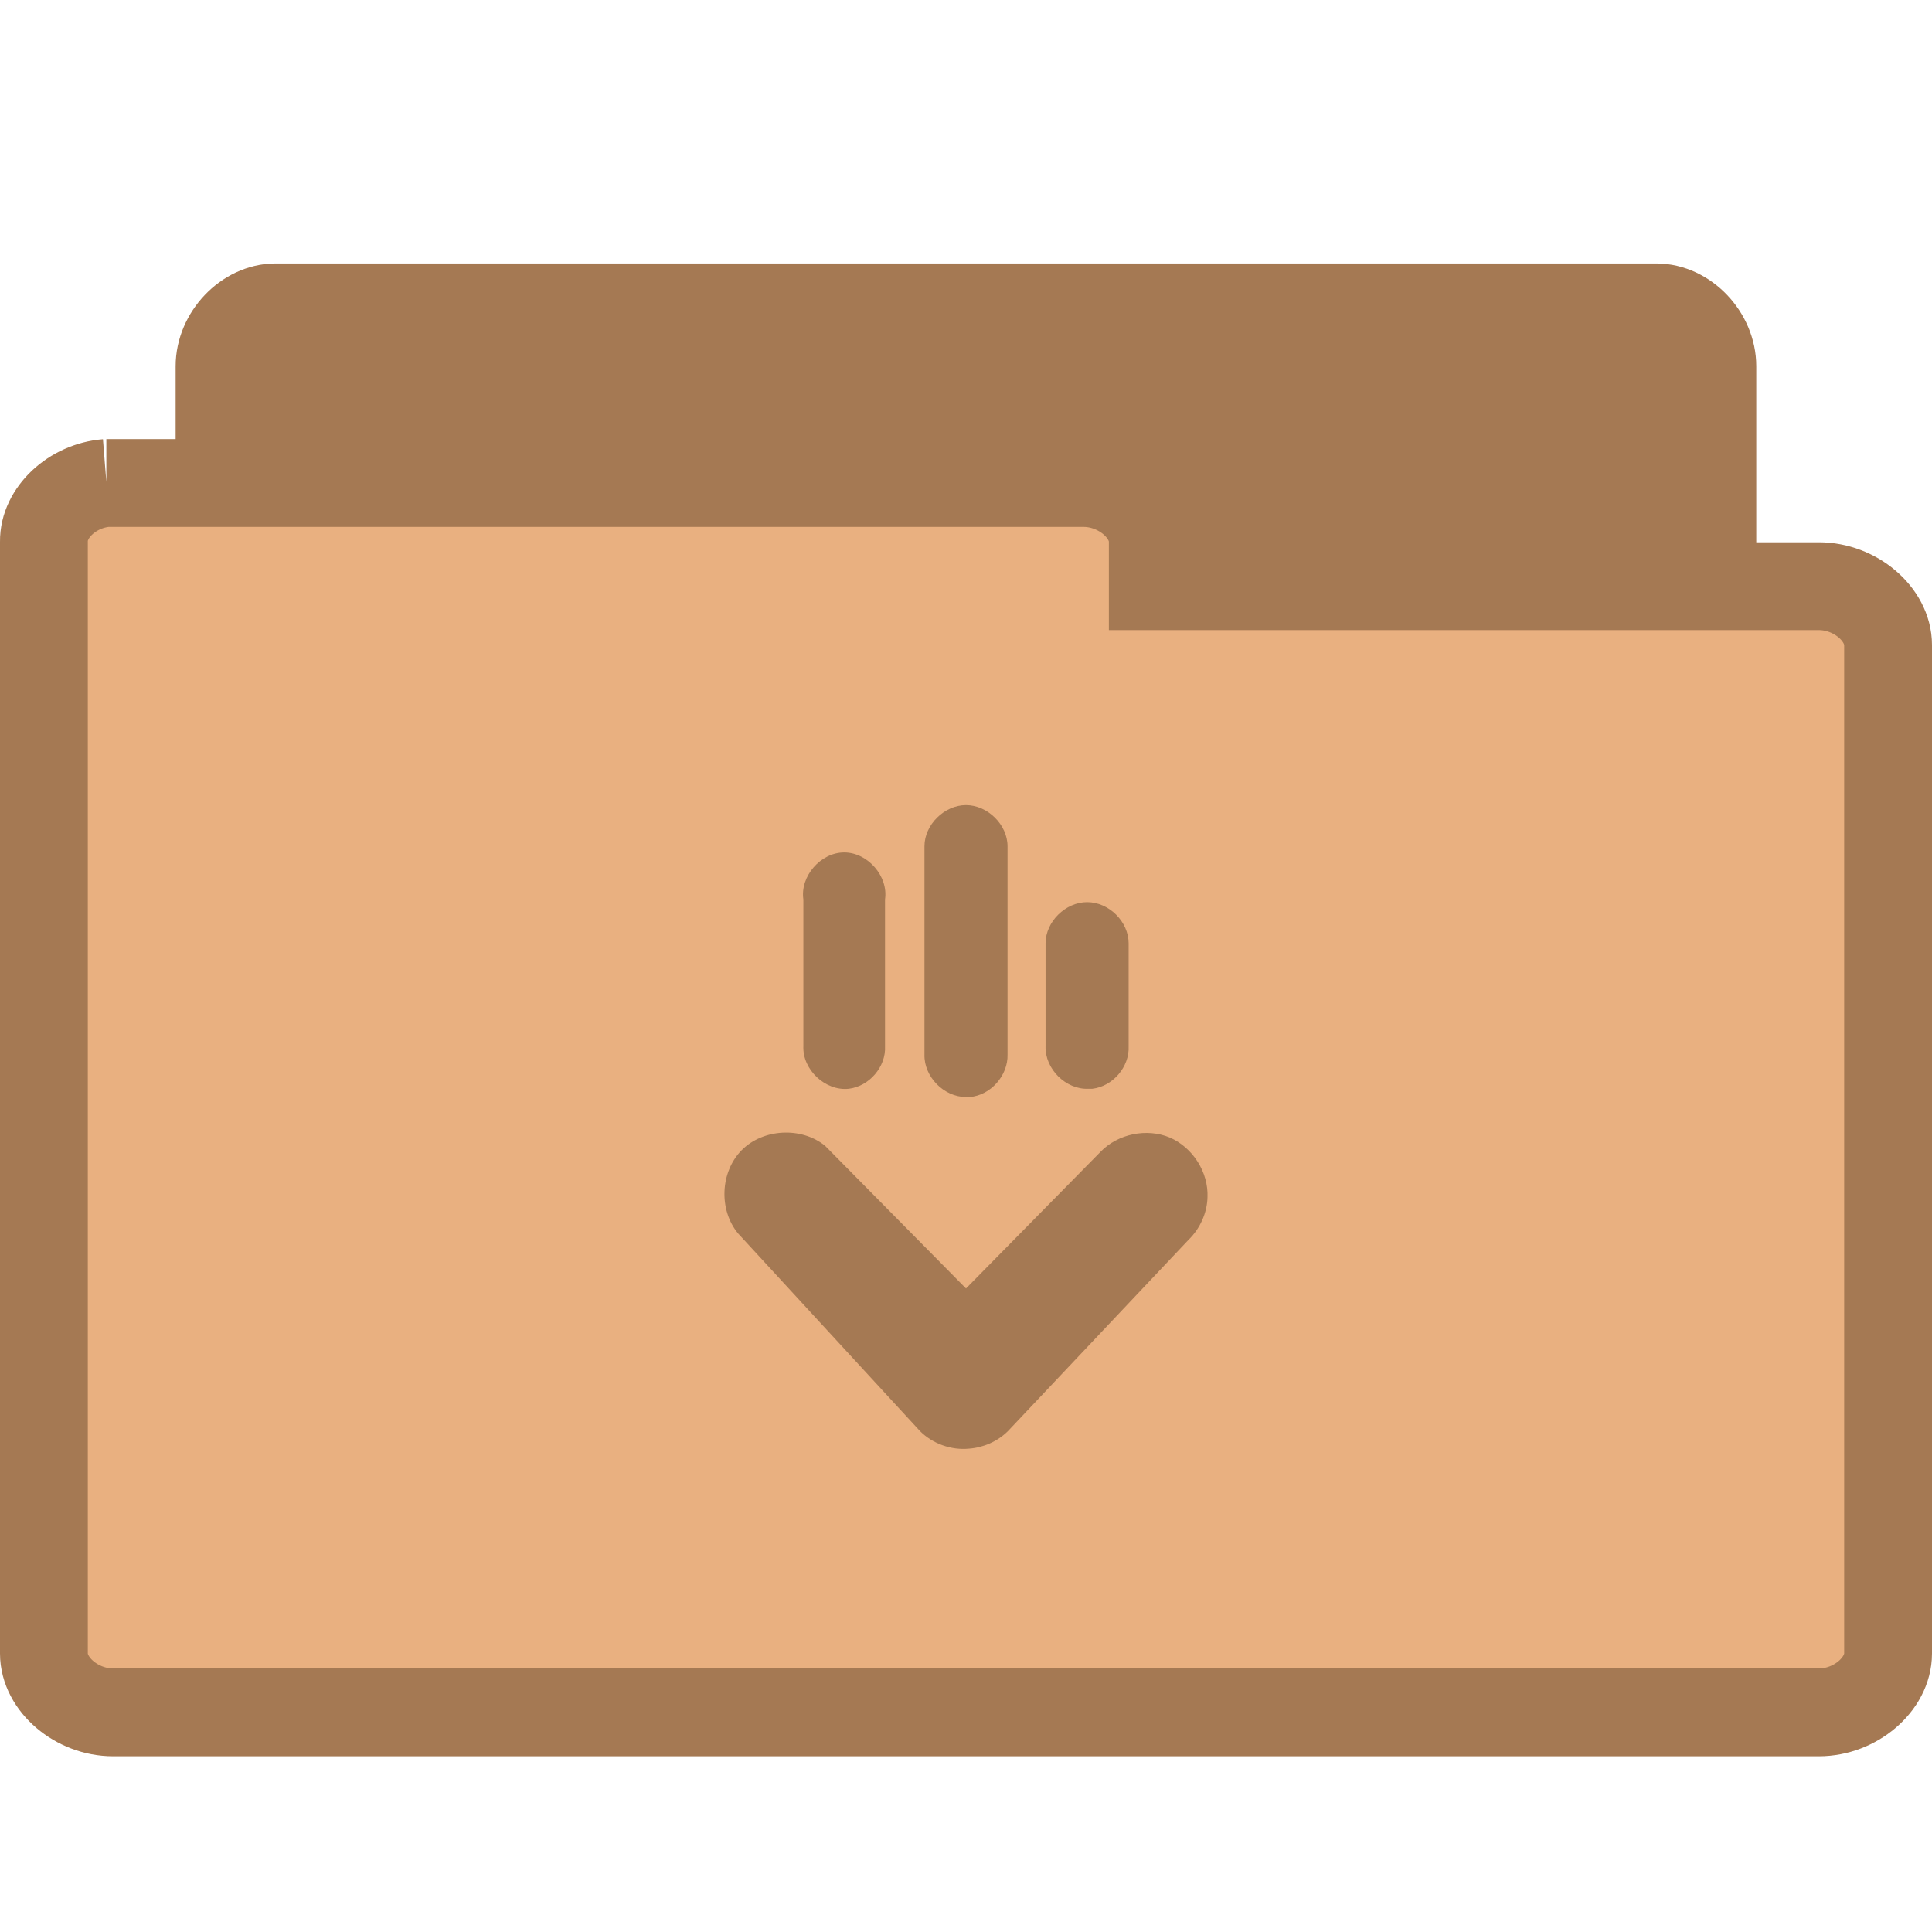
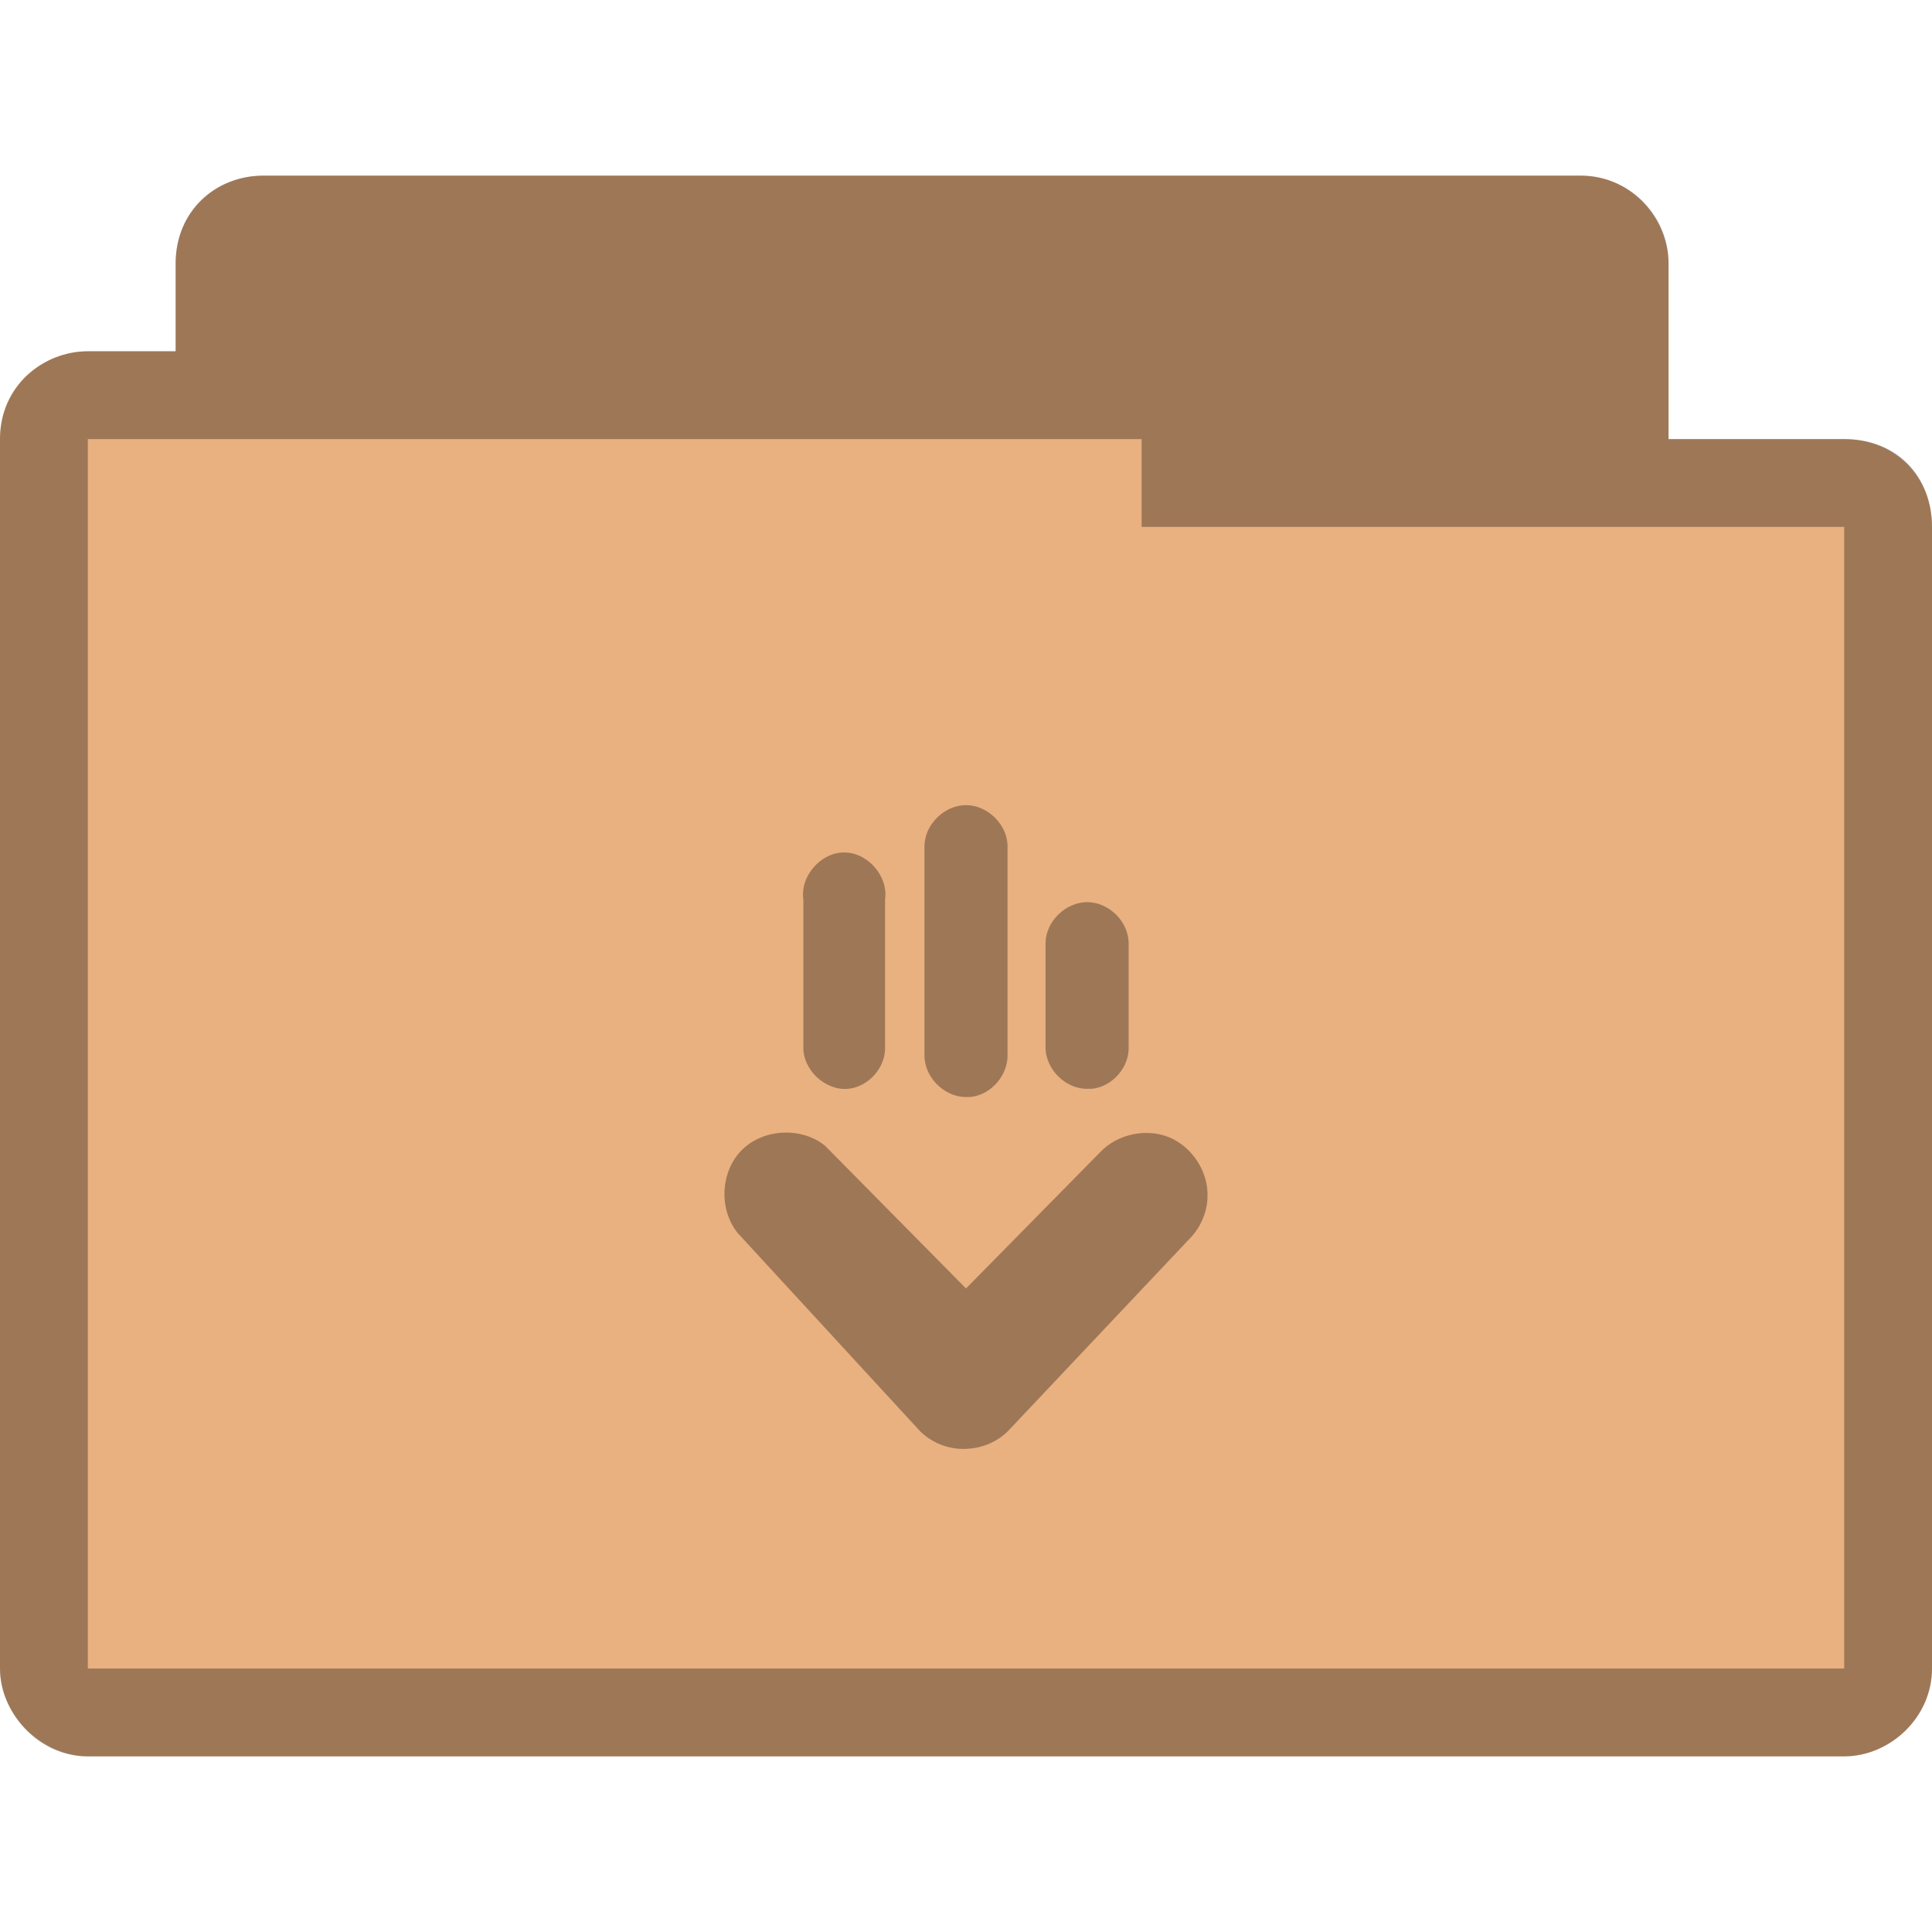
- <svg xmlns="http://www.w3.org/2000/svg" width="22" height="22" viewBox="0 0 22 22">
-   <g style="stroke:#a57953">
-     <path style="fill:#a57953" d="M 3.075,17.497 C 2.763,17.467 2.5,17.158 2.5,16.83 l 0,-12.659 c 0,-0.351 0.305,-0.671 0.639,-0.671 l 15.721,0 c 0.335,0 0.639,0.32 0.639,0.671 l 0,11.484 c 0,0.351 -0.305,0.667 -0.639,0.667 l -6.14,0 0,0.507 c 0,0.351 -0.305,0.667 -0.636,0.667 l -8.945,0 c -0.023,0.004 -0.042,0.004 -0.065,0 z" />
-     <path style="fill:#e9b080" d="M 1.212,5.5 C 0.822,5.531 0.496,5.839 0.5,6.166 l 0,12.663 c 0,0.351 0.374,0.67 0.787,0.67 l 19.426,0 c 0.413,0 0.787,-0.32 0.787,-0.67 l 0,-11.484 c 0,-0.351 -0.374,-0.67 -0.787,-0.67 l -7.586,0 0,-0.509 C 13.127,5.82 12.753,5.5 12.34,5.5 l -11.053,0 c -0.028,0 -0.052,0 -0.076,0 z" />
-   </g>
-   <path style="fill:#a57953" d="M 11.035 16.496 C 11.199 16.484 11.359 16.414 11.477 16.297 L 13.535 14.117 C 13.664 13.992 13.746 13.812 13.75 13.633 C 13.762 13.348 13.582 13.066 13.32 12.953 C 13.059 12.844 12.73 12.91 12.531 13.117 L 11 14.672 L 9.395 13.047 C 9.125 12.828 8.688 12.852 8.445 13.098 C 8.199 13.348 8.184 13.781 8.406 14.047 L 10.477 16.297 C 10.621 16.441 10.832 16.516 11.035 16.496 Z M 12.438 12.398 C 12.672 12.371 12.863 12.148 12.852 11.914 L 12.852 10.742 C 12.852 10.496 12.629 10.273 12.379 10.273 C 12.133 10.273 11.906 10.496 11.906 10.742 L 11.906 11.914 C 11.898 12.172 12.137 12.41 12.395 12.398 C 12.41 12.398 12.422 12.398 12.438 12.398 Z M 11.043 12.492 C 11.281 12.473 11.48 12.246 11.473 12.008 L 11.473 9.637 C 11.473 9.391 11.246 9.168 11 9.168 C 10.754 9.168 10.527 9.391 10.527 9.637 L 10.527 12.008 C 10.52 12.258 10.746 12.492 11 12.492 C 11.016 12.492 11.027 12.492 11.043 12.492 Z M 9.664 12.398 C 9.898 12.371 10.09 12.148 10.078 11.914 L 10.078 10.242 C 10.117 9.98 9.883 9.707 9.613 9.707 C 9.344 9.707 9.109 9.98 9.148 10.242 L 9.148 11.914 C 9.137 12.18 9.398 12.426 9.664 12.398 Z " />
+ <svg xmlns="http://www.w3.org/2000/svg" width="22" height="22" viewBox="0 0 22 22" id="svg2" version="1.1">
+   <defs id="defs14" />
+   <path style="font-size:medium;font-style:normal;font-variant:normal;font-weight:normal;font-stretch:normal;text-indent:0;text-align:start;text-decoration:none;line-height:normal;letter-spacing:normal;word-spacing:normal;text-transform:none;direction:ltr;block-progression:tb;writing-mode:lr-tb;text-anchor:start;baseline-shift:baseline;color:#000000;fill:#e9b080;fill-opacity:1;fill-rule:nonzero;stroke:none;stroke-width:1.033;marker:none;visibility:visible;display:inline;overflow:visible;enable-background:accumulate;font-family:Sans;-inkscape-font-specification:Sans" d="m 3,2 c -0.547,0 -1,0.41 -1,1 l 0,1 -1,0 c -0.502,0 -1,0.385 -1,1 -1.51999999e-5,4.594 0,9.406 0,14 0,0.546 0.493,1 1,1 l 20,0 c 0.516,0 1,-0.437 1,-1 l 0,-13 c 0,-0.577 -0.423,-1 -1,-1 l -2,0 0,-2 c 0,-0.487 -0.402,-1 -1,-1 z" id="path2995" />
+   <path style="fill:#000000;fill-opacity:0.322" d="M 11.035 16.496 C 11.199 16.484 11.359 16.414 11.477 16.297 L 13.535 14.117 C 13.664 13.992 13.746 13.812 13.75 13.633 C 13.762 13.348 13.582 13.066 13.32 12.953 C 13.059 12.844 12.73 12.91 12.531 13.117 L 11 14.672 L 9.395 13.047 C 9.125 12.828 8.688 12.852 8.445 13.098 C 8.199 13.348 8.184 13.781 8.406 14.047 L 10.477 16.297 C 10.621 16.441 10.832 16.516 11.035 16.496 Z M 12.438 12.398 C 12.672 12.371 12.863 12.148 12.852 11.914 L 12.852 10.742 C 12.852 10.496 12.629 10.273 12.379 10.273 C 12.133 10.273 11.906 10.496 11.906 10.742 L 11.906 11.914 C 11.898 12.172 12.137 12.41 12.395 12.398 C 12.41 12.398 12.422 12.398 12.438 12.398 Z M 11.043 12.492 C 11.281 12.473 11.48 12.246 11.473 12.008 L 11.473 9.637 C 11.473 9.391 11.246 9.168 11 9.168 C 10.754 9.168 10.527 9.391 10.527 9.637 L 10.527 12.008 C 10.52 12.258 10.746 12.492 11 12.492 C 11.016 12.492 11.027 12.492 11.043 12.492 Z M 9.664 12.398 C 9.898 12.371 10.09 12.148 10.078 11.914 L 10.078 10.242 C 10.117 9.98 9.883 9.707 9.613 9.707 C 9.344 9.707 9.109 9.98 9.148 10.242 L 9.148 11.914 C 9.137 12.18 9.398 12.426 9.664 12.398 Z " id="path10" />
+   <path style="font-size:medium;font-style:normal;font-variant:normal;font-weight:normal;font-stretch:normal;text-indent:0;text-align:start;text-decoration:none;line-height:normal;letter-spacing:normal;word-spacing:normal;text-transform:none;direction:ltr;block-progression:tb;writing-mode:lr-tb;text-anchor:start;baseline-shift:baseline;color:#000000;fill:#000000;fill-opacity:0.322;fill-rule:nonzero;stroke:none;stroke-width:1.033;marker:none;visibility:visible;display:inline;overflow:visible;enable-background:accumulate;font-family:Sans;-inkscape-font-specification:Sans" d="m 3,2 c -0.544,0 -1,0.399 -1,1 l 0,1 -1,0 c -0.507,0 -1,0.396 -1,1 -2.59e-5,4.594 0,9.406 0,14 0,0.487 0.419,1 1,1 l 20,0 c 0.521,0 1,-0.443 1,-1 l 0,-13 c 0,-0.573 -0.394,-1 -1,-1 l -2,0 0,-2 c 0,-0.559 -0.457,-1 -1,-1 z m 10,3 0,1 8,0 0,13 -20,0 0,-14 z" id="path3786" />
</svg>
